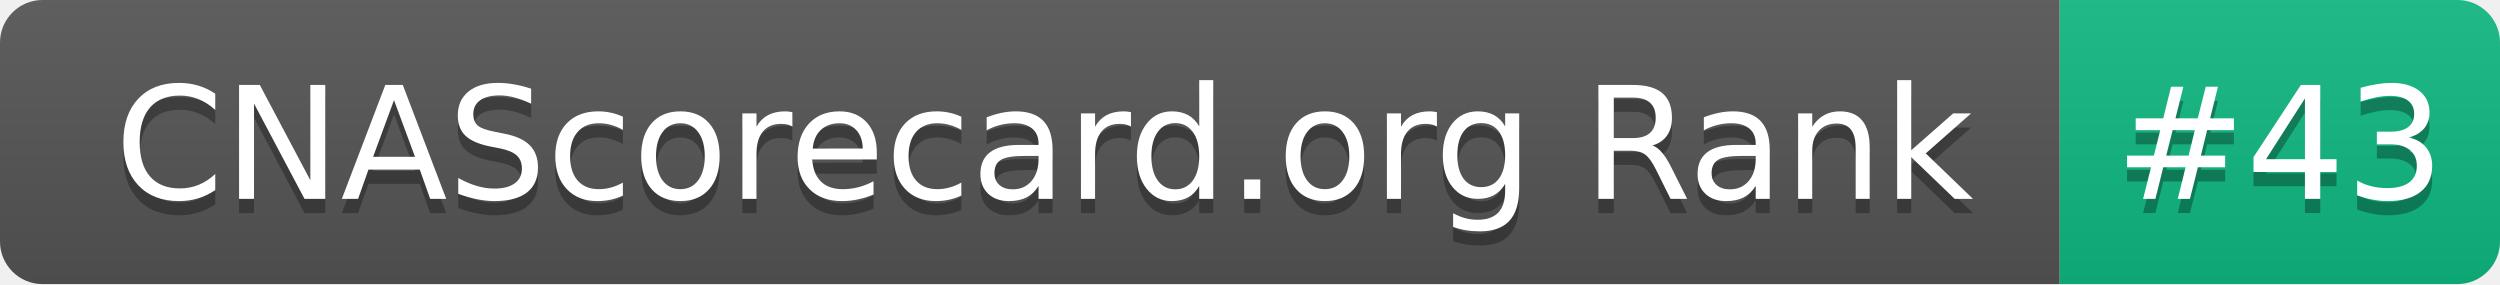
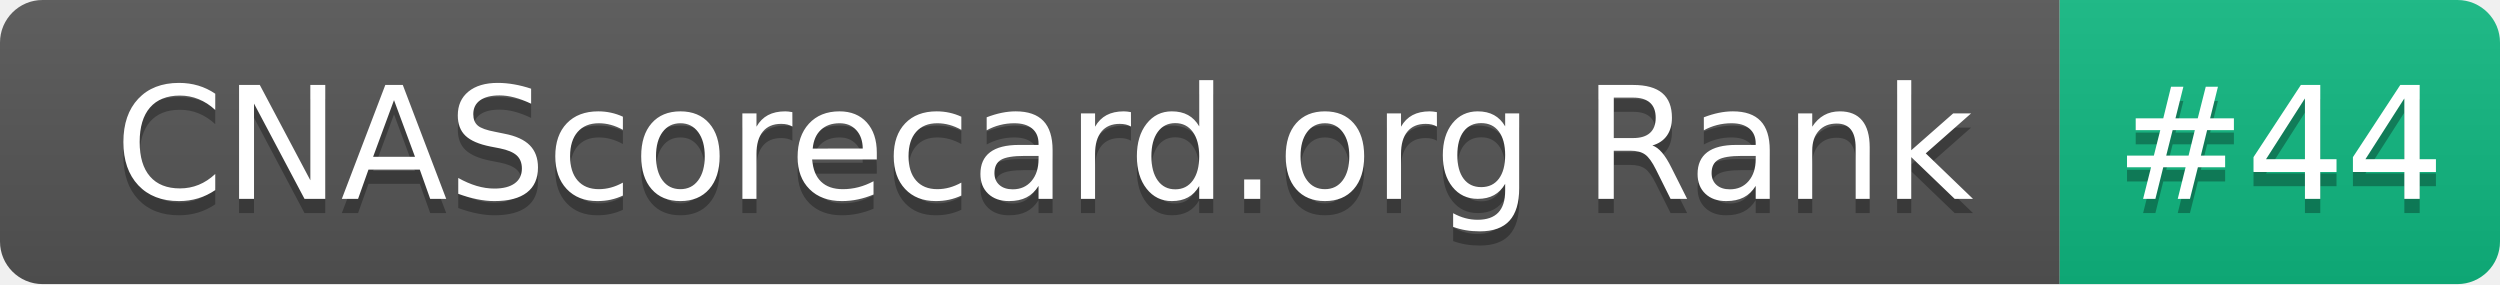
- <svg xmlns="http://www.w3.org/2000/svg" width="176" height="20" role="img" aria-label="CNAScorecard.org Rank: #43">
+ <svg xmlns="http://www.w3.org/2000/svg" width="176" height="20" role="img" aria-label="CNAScorecard.org Rank: #44">
  <linearGradient id="s" x2="0" y2="100%">
    <stop offset="0" stop-color="#bbb" stop-opacity=".1" />
    <stop offset="1" stop-opacity=".1" />
  </linearGradient>
  <clipPath id="r">
    <rect width="176" height="20" rx="3" fill="#fff" />
  </clipPath>
  <g clip-path="url(#r)">
    <rect width="145" height="20" fill="#555" />
    <rect x="145" width="31" height="20" fill="#10B981" />
    <rect width="176" height="20" fill="url(#s)" />
  </g>
  <g fill="#fff" text-anchor="middle" font-family="Verdana,Geneva,DejaVu Sans,sans-serif" text-rendering="geometricPrecision" font-size="110">
    <text aria-hidden="true" x="735" y="150" fill="#010101" fill-opacity=".3" transform="scale(.1)" textLength="1350">CNAScorecard.org Rank</text>
    <text x="735" y="140" transform="scale(.1)" fill="#fff" textLength="1350">CNAScorecard.org Rank</text>
-     <text aria-hidden="true" x="1605" y="150" fill="#010101" fill-opacity=".3" transform="scale(.1)" textLength="210">#43</text>
-     <text x="1605" y="140" transform="scale(.1)" fill="#fff" textLength="210">#43</text>
+     <text aria-hidden="true" x="1605" y="150" fill="#010101" fill-opacity=".3" transform="scale(.1)" textLength="210">#44</text>
+     <text x="1605" y="140" transform="scale(.1)" fill="#fff" textLength="210">#44</text>
  </g>
</svg>
